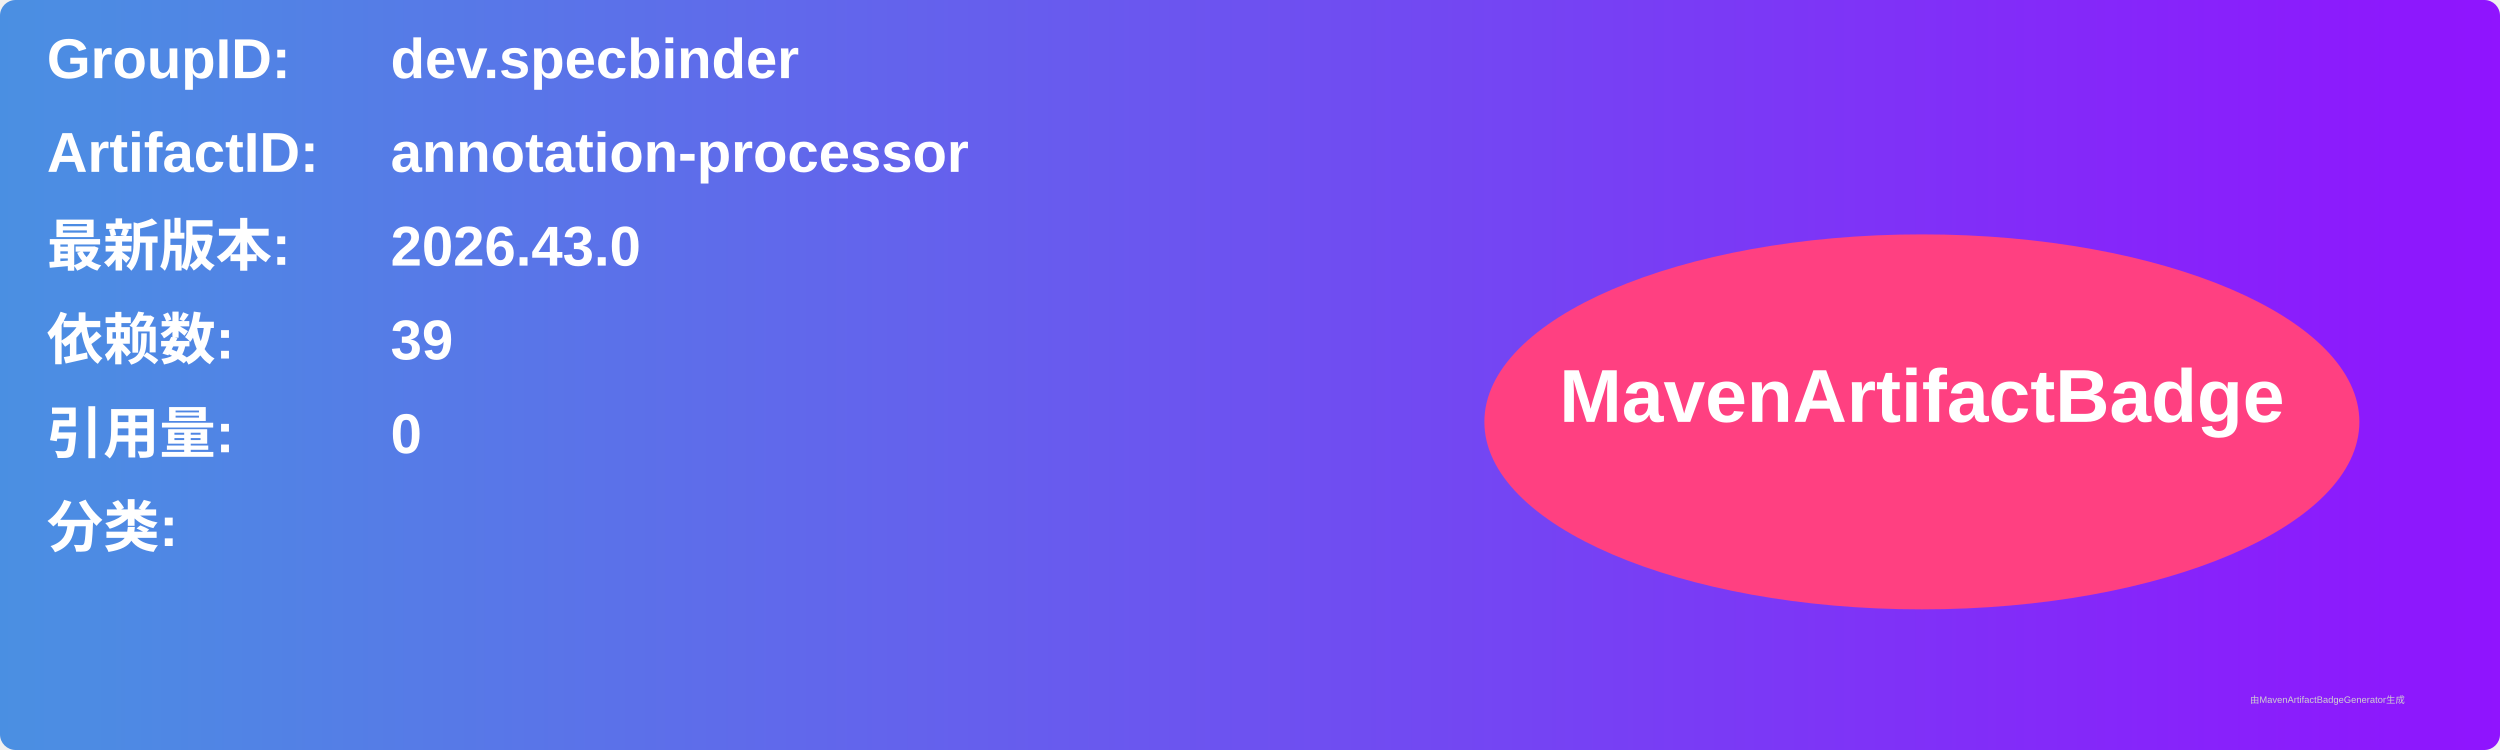
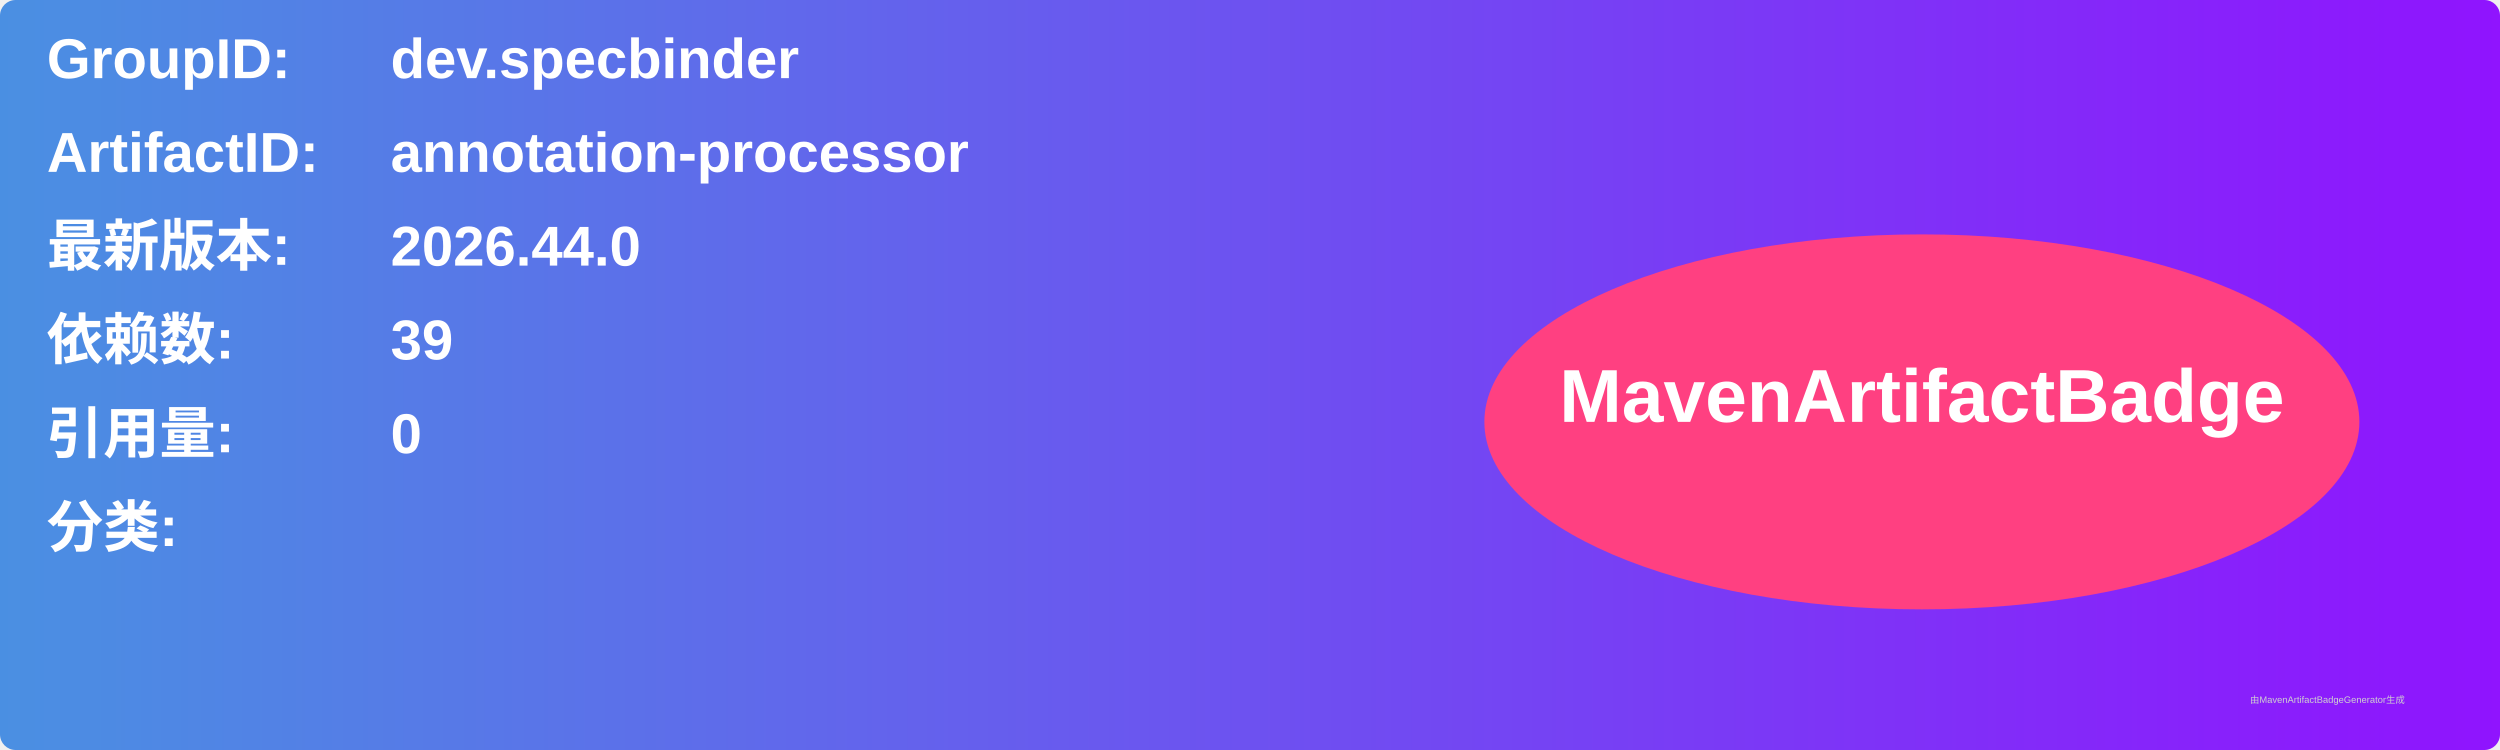
<svg xmlns="http://www.w3.org/2000/svg" width="800" height="240" viewBox="0 0 800 240">
  <linearGradient id="grad" x1="0%" y1="0%" x2="100%" y2="0%">
    <stop offset="0%" stop-color="#4a90e2" />
    <stop offset="100%" stop-color="#9013fe" />
  </linearGradient>
  <rect width="100%" height="100%" rx="5" ry="5" fill="url(#grad)" />
  <g transform="translate(15, 15)">
    <text x="0" y="10" font-family="Arial" font-size="18" fill="white" font-weight="bold" width="260">GroupID:</text>
    <text x="110" y="10" font-family="Arial" font-size="18" fill="white" font-weight="bold" width="460">dev.specbinder</text>
    <text x="0" y="40" font-family="Arial" font-size="18" fill="white" font-weight="bold" width="260">ArtifactID:</text>
    <text x="110" y="40" font-family="Arial" font-size="18" fill="white" font-weight="bold" width="460">annotation-processor</text>
    <text x="0" y="70" font-family="Arial" font-size="18" fill="white" font-weight="bold">最新版本:</text>
    <text x="110" y="70" font-family="Arial" font-size="18" fill="white" font-weight="bold">
-       <tspan font-weight="bold">2026.43.0</tspan>
+       <tspan font-weight="bold">2026.44.0</tspan>
    </text>
    <text x="0" y="100" font-family="Arial" font-size="18" fill="white" font-weight="bold">依赖数: </text>
    <text x="110" y="100" font-family="Arial" font-size="18" fill="white">
      <tspan font-weight="bold">39</tspan>
    </text>
    <text x="0" y="130" font-family="Arial" font-size="18" fill="white" font-weight="bold">引用量: </text>
    <text x="110" y="130" font-family="Arial" font-size="18" fill="white">
      <tspan font-weight="bold">0</tspan>
    </text>
    <text x="0" y="160" font-family="Arial" font-size="18" fill="white" font-weight="bold">分类:</text>
    <text x="10" y="190" font-family="Arial" font-size="10" fill="white">
      <tspan font-weight="bold" />
    </text>
    <ellipse cx="600" cy="120" rx="140" ry="60" fill="#ff4081" />
    <text x="600" y="120" text-anchor="middle" font-family="Arial" font-size="24" fill="white" font-weight="bold">MavenArtifactBadge</text>
  </g>
  <text x="720" y="225" font-family="Arial" font-size="3" fill="#d0d0d0">由MavenArtifactBadgeGenerator生成</text>
</svg>
